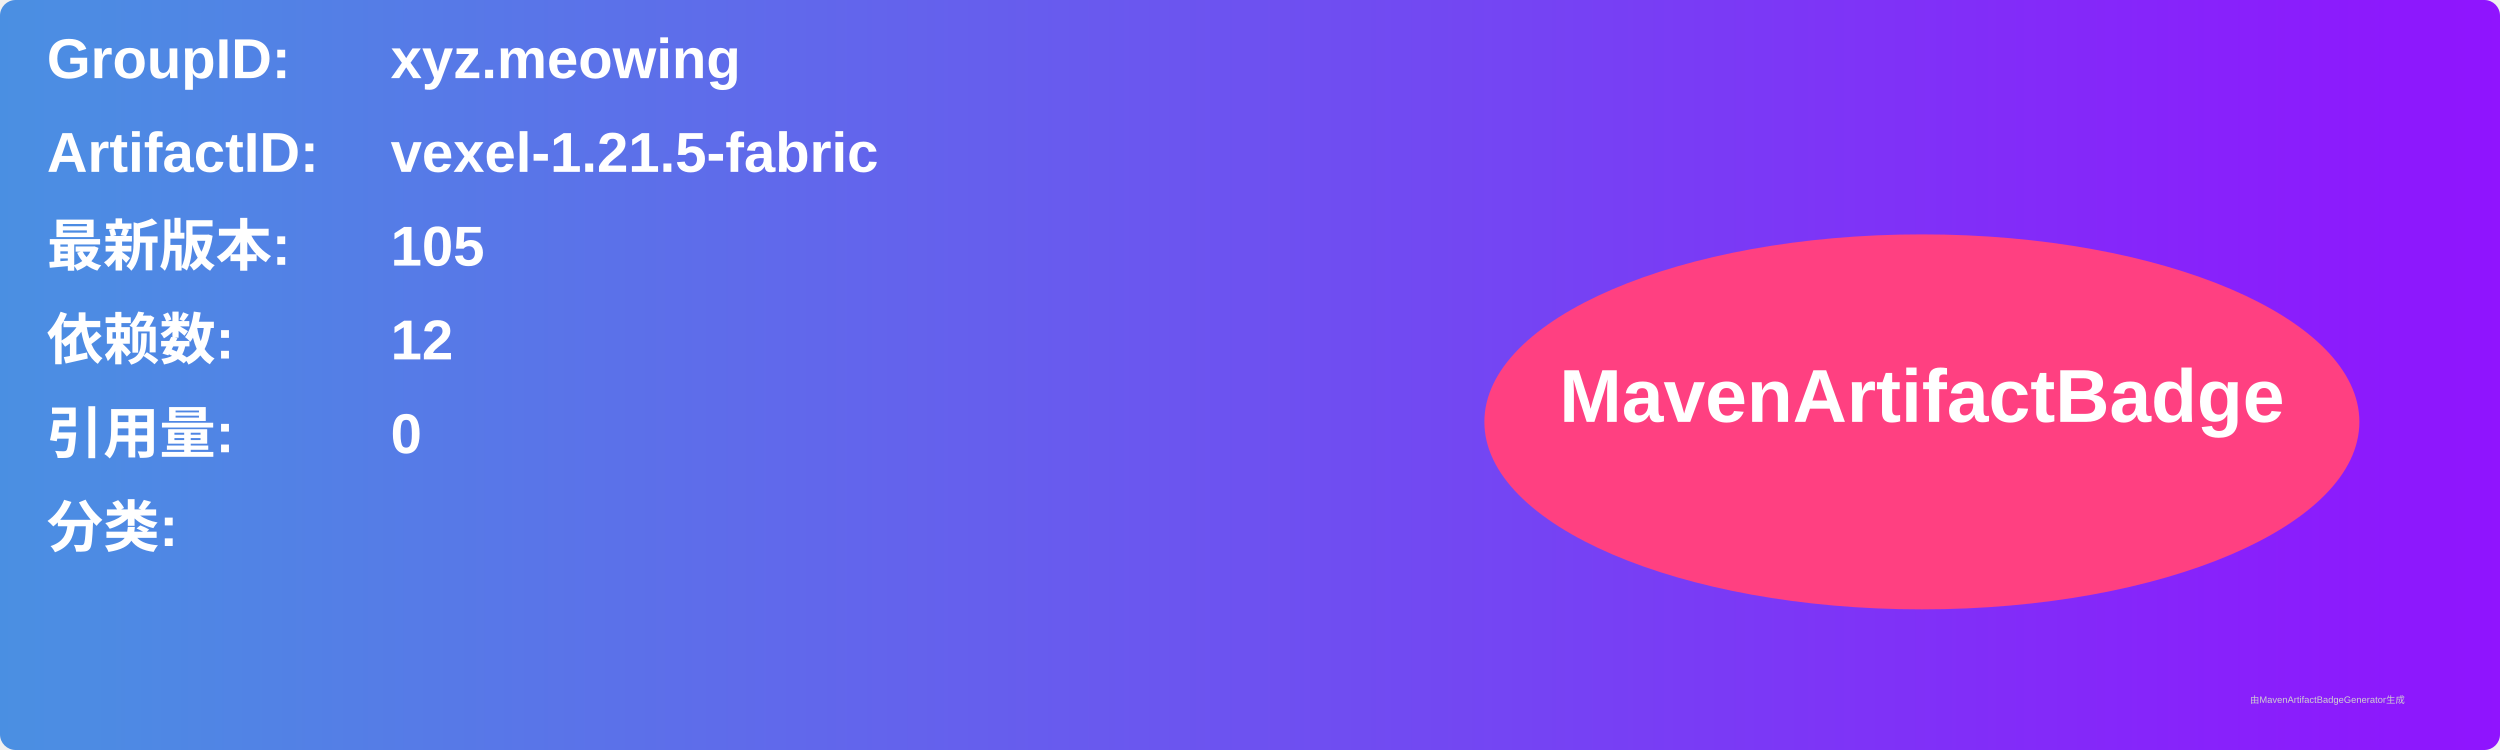
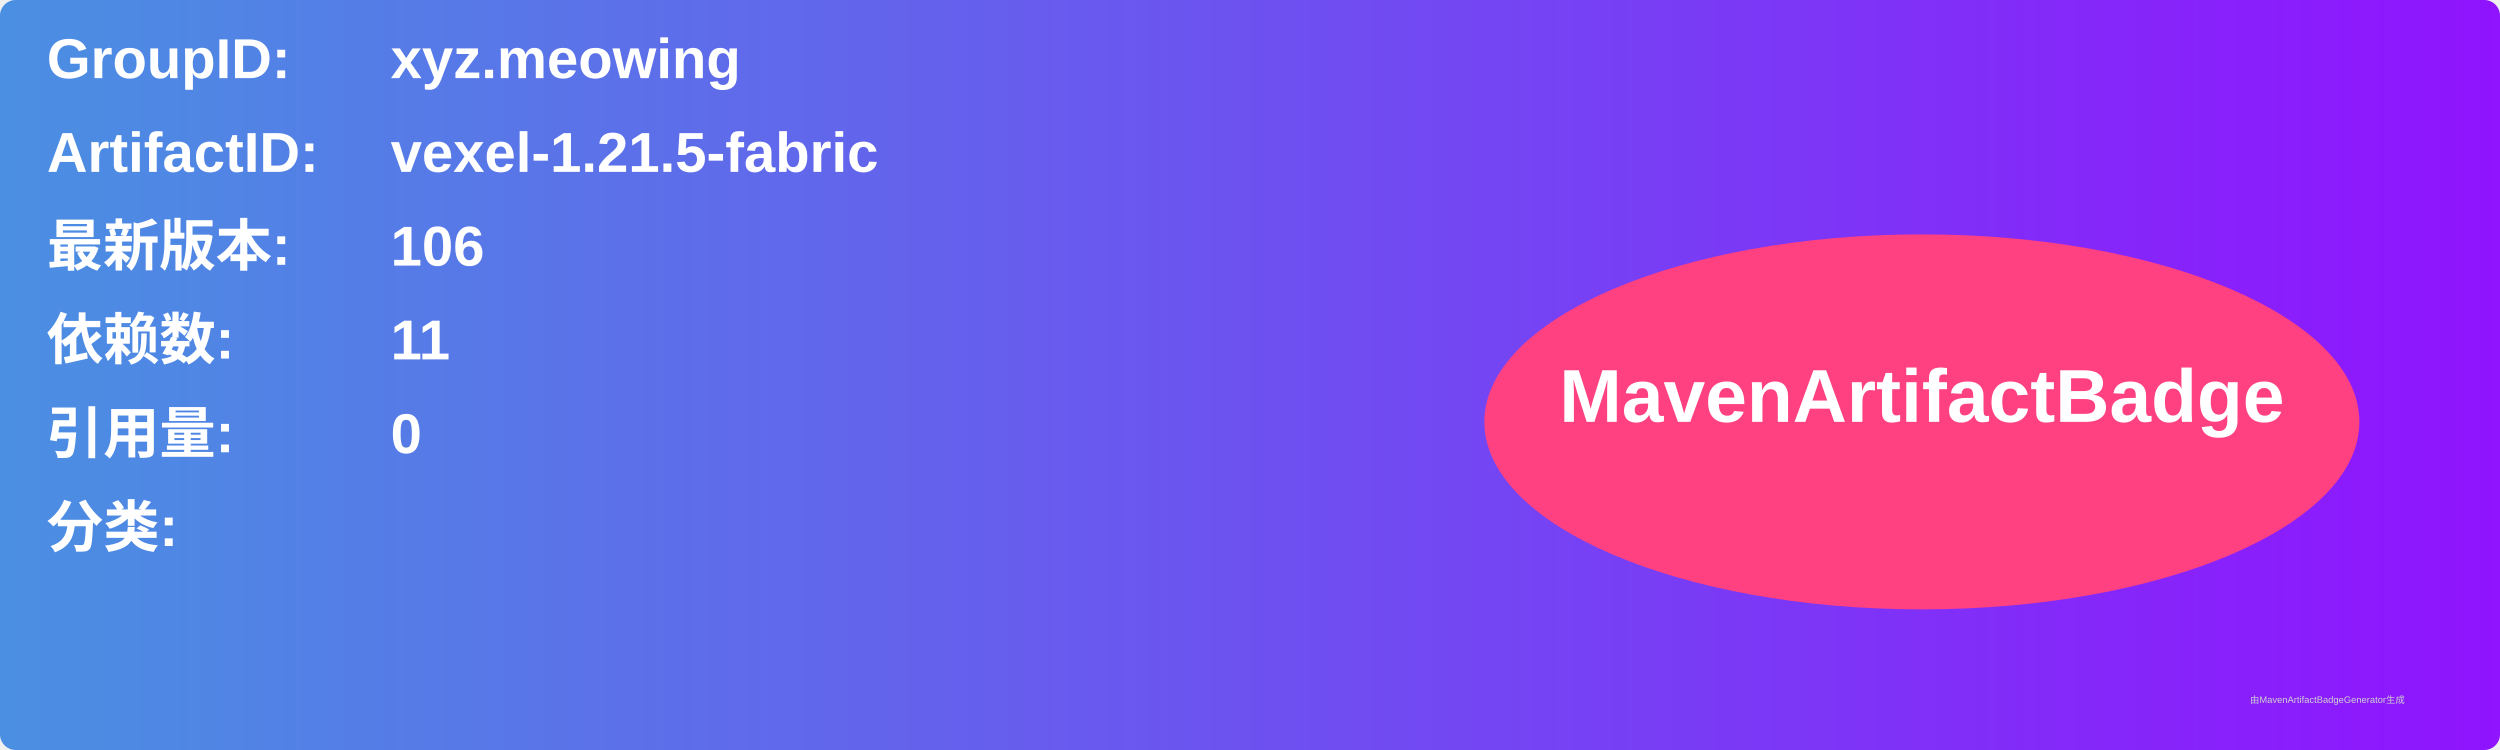
<svg xmlns="http://www.w3.org/2000/svg" width="800" height="240" viewBox="0 0 800 240">
  <linearGradient id="grad" x1="0%" y1="0%" x2="100%" y2="0%">
    <stop offset="0%" stop-color="#4a90e2" />
    <stop offset="100%" stop-color="#9013fe" />
  </linearGradient>
  <rect width="100%" height="100%" rx="5" ry="5" fill="url(#grad)" />
  <g transform="translate(15, 15)">
    <text x="0" y="10" font-family="Arial" font-size="18" fill="white" font-weight="bold" width="260">GroupID:</text>
    <text x="110" y="10" font-family="Arial" font-size="18" fill="white" font-weight="bold" width="460">xyz.meowing</text>
    <text x="0" y="40" font-family="Arial" font-size="18" fill="white" font-weight="bold" width="260">ArtifactID:</text>
    <text x="110" y="40" font-family="Arial" font-size="18" fill="white" font-weight="bold" width="460">vexel-1.21.5-fabric</text>
    <text x="0" y="70" font-family="Arial" font-size="18" fill="white" font-weight="bold">最新版本:</text>
    <text x="110" y="70" font-family="Arial" font-size="18" fill="white" font-weight="bold">
-       <tspan font-weight="bold">105</tspan>
+       <tspan font-weight="bold">106</tspan>
    </text>
    <text x="0" y="100" font-family="Arial" font-size="18" fill="white" font-weight="bold">依赖数: </text>
    <text x="110" y="100" font-family="Arial" font-size="18" fill="white">
-       <tspan font-weight="bold">12</tspan>
+       <tspan font-weight="bold">11</tspan>
    </text>
    <text x="0" y="130" font-family="Arial" font-size="18" fill="white" font-weight="bold">引用量: </text>
    <text x="110" y="130" font-family="Arial" font-size="18" fill="white">
      <tspan font-weight="bold">0</tspan>
    </text>
    <text x="0" y="160" font-family="Arial" font-size="18" fill="white" font-weight="bold">分类:</text>
    <text x="10" y="190" font-family="Arial" font-size="10" fill="white">
      <tspan font-weight="bold" />
    </text>
    <ellipse cx="600" cy="120" rx="140" ry="60" fill="#ff4081" />
    <text x="600" y="120" text-anchor="middle" font-family="Arial" font-size="24" fill="white" font-weight="bold">MavenArtifactBadge</text>
  </g>
  <text x="720" y="225" font-family="Arial" font-size="3" fill="#d0d0d0">由MavenArtifactBadgeGenerator生成</text>
</svg>
